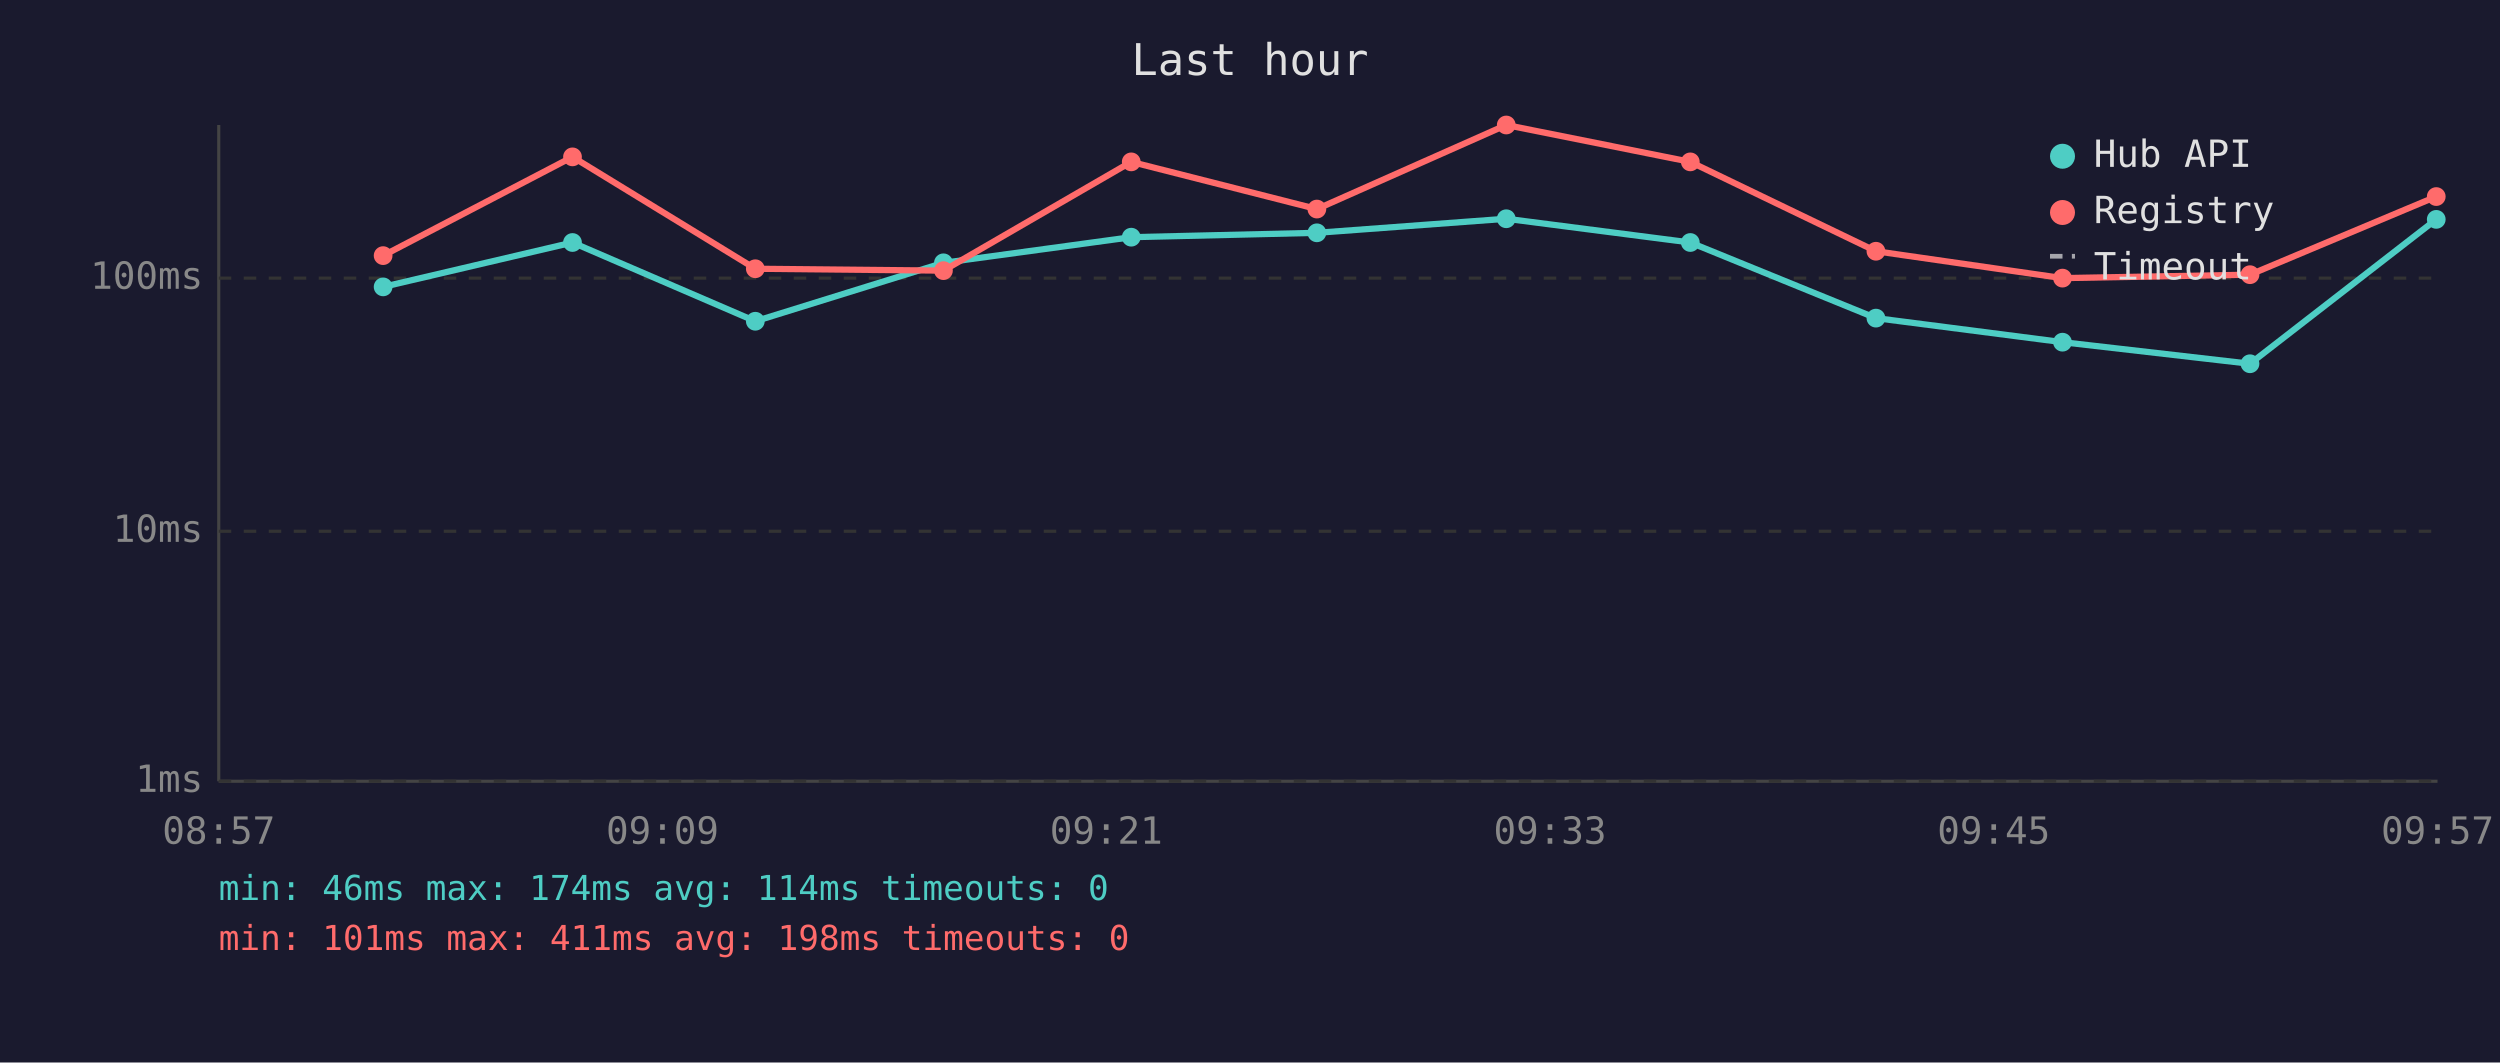
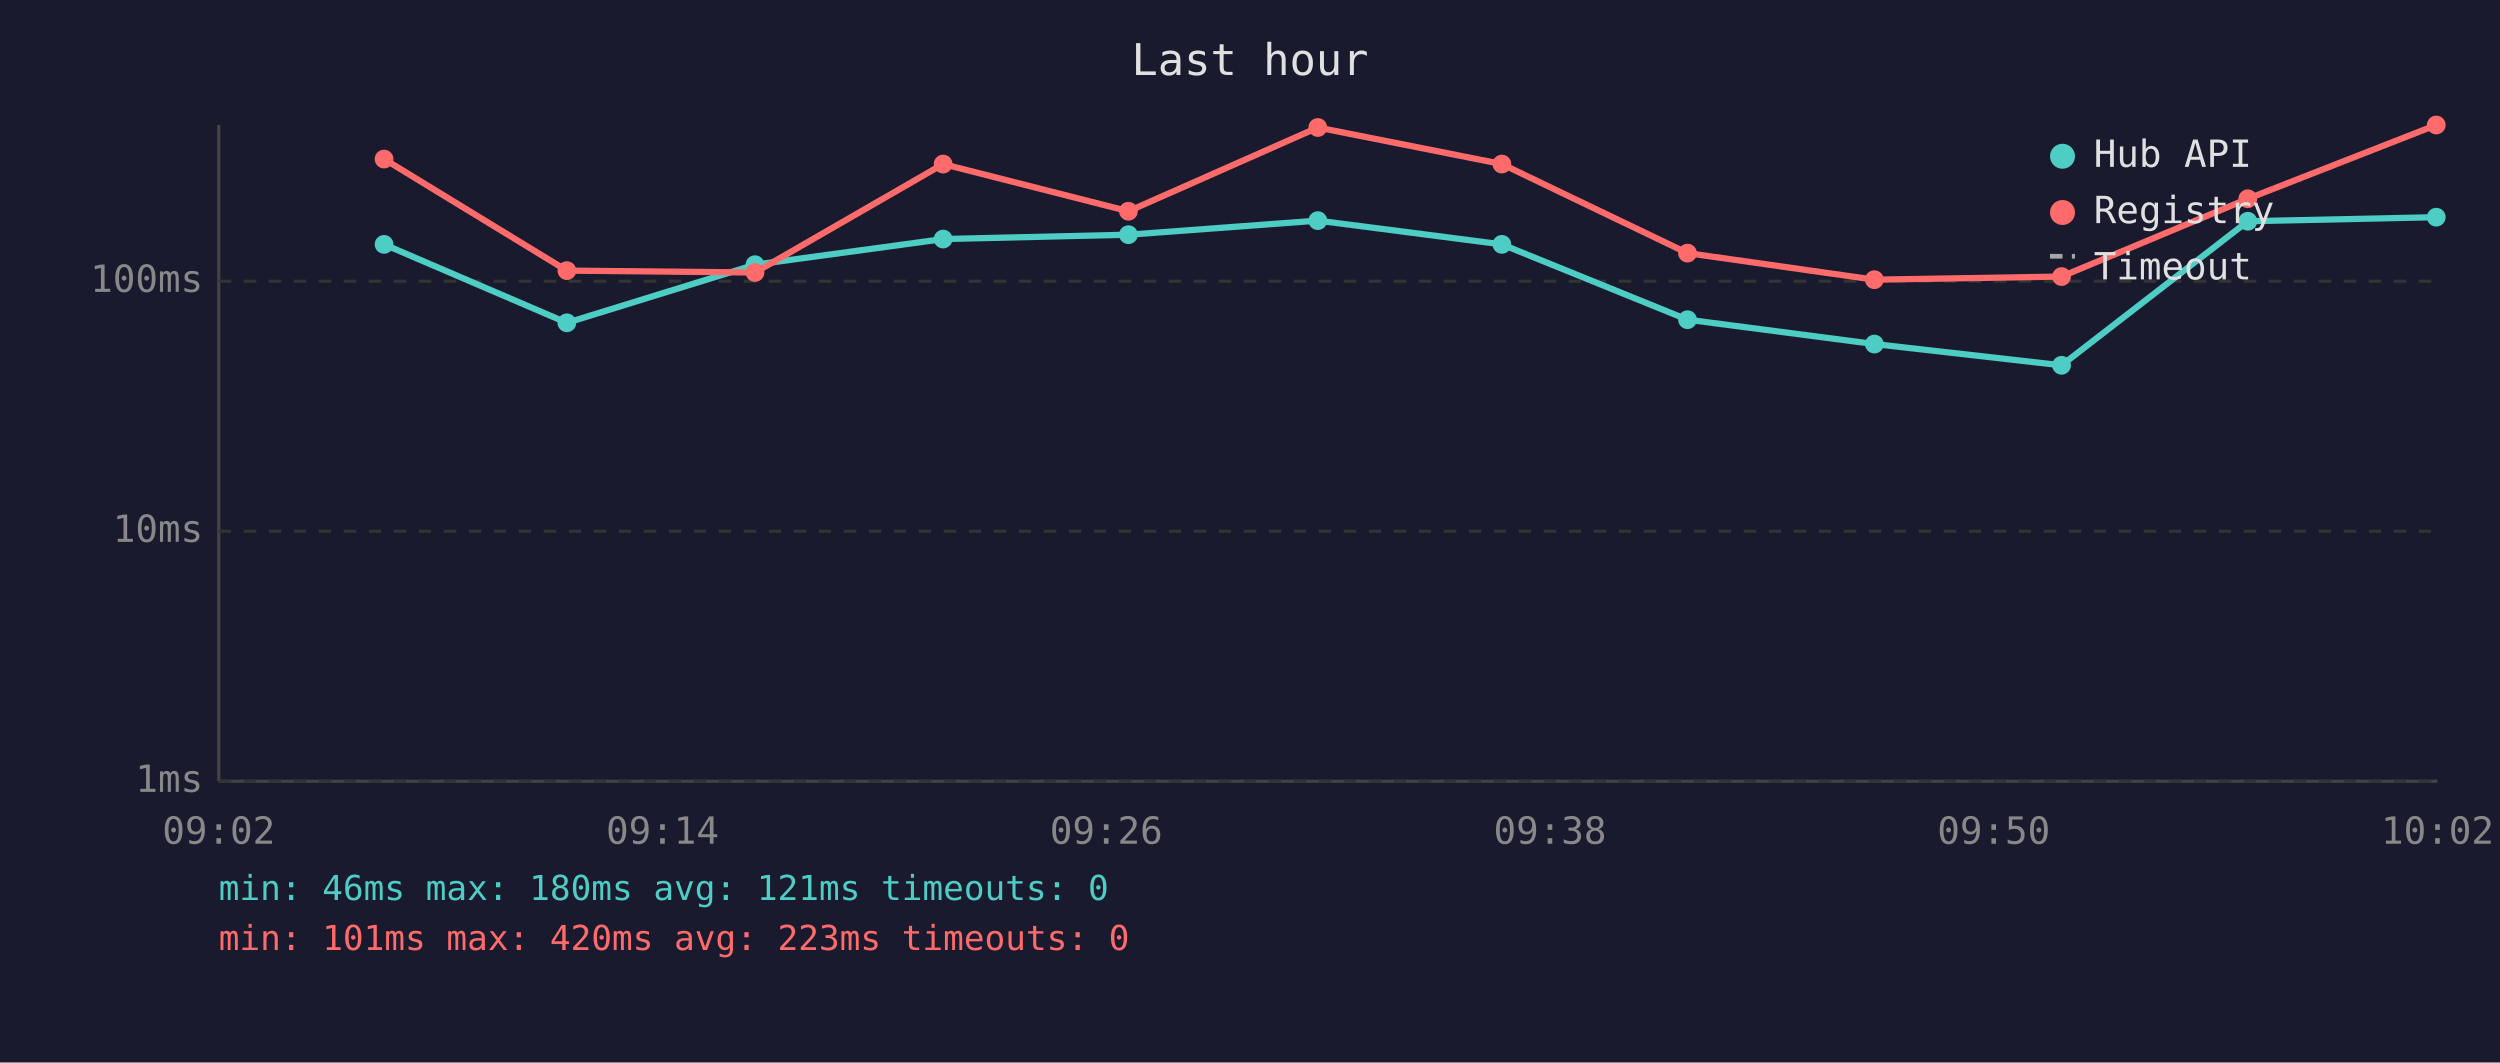
<svg xmlns="http://www.w3.org/2000/svg" viewBox="0 0 800 340" font-family="monospace" font-size="12">
  <rect width="800" height="340" fill="#1a1a2e" />
  <text x="400" y="24" fill="#e0e0e0" font-size="14" text-anchor="middle">Last hour</text>
  <line x1="70" y1="40" x2="70" y2="250" stroke="#444" stroke-width="1" />
  <line x1="70" y1="250" x2="780" y2="250" stroke="#444" stroke-width="1" />
  <line x1="70" y1="250" x2="780" y2="250" stroke="#333" stroke-width="1" stroke-dasharray="4" />
  <text x="65" y="250" fill="#888" text-anchor="end" dominant-baseline="middle">1ms</text>
  <line x1="70" y1="170" x2="780" y2="170" stroke="#333" stroke-width="1" stroke-dasharray="4" />
  <text x="65" y="170" fill="#888" text-anchor="end" dominant-baseline="middle">10ms</text>
-   <line x1="70" y1="89" x2="780" y2="89" stroke="#333" stroke-width="1" stroke-dasharray="4" />
-   <text x="65" y="89" fill="#888" text-anchor="end" dominant-baseline="middle">100ms</text>
-   <text x="70" y="270" fill="#888" text-anchor="middle">08:57</text>
-   <text x="212" y="270" fill="#888" text-anchor="middle">09:09</text>
-   <text x="354" y="270" fill="#888" text-anchor="middle">09:21</text>
-   <text x="496" y="270" fill="#888" text-anchor="middle">09:33</text>
-   <text x="638" y="270" fill="#888" text-anchor="middle">09:45</text>
-   <text x="780" y="270" fill="#888" text-anchor="middle">09:57</text>
-   <polyline points="122.6,91.8 183.2,77.6 241.7,102.8 301.9,84.1 362.0,75.9 421.4,74.5 482.0,70.0 540.9,77.6 600.3,101.8 660.0,109.5 720.0,116.4 779.6,70.2" fill="none" stroke="#4ecdc4" stroke-width="2" opacity="1" />
-   <circle cx="122.6" cy="91.8" r="3" fill="#4ecdc4" />
-   <circle cx="183.2" cy="77.6" r="3" fill="#4ecdc4" />
-   <circle cx="241.7" cy="102.8" r="3" fill="#4ecdc4" />
-   <circle cx="301.9" cy="84.1" r="3" fill="#4ecdc4" />
-   <circle cx="362.0" cy="75.9" r="3" fill="#4ecdc4" />
-   <circle cx="421.4" cy="74.5" r="3" fill="#4ecdc4" />
-   <circle cx="482.0" cy="70.0" r="3" fill="#4ecdc4" />
-   <circle cx="540.9" cy="77.6" r="3" fill="#4ecdc4" />
-   <circle cx="600.3" cy="101.8" r="3" fill="#4ecdc4" />
-   <circle cx="660.0" cy="109.5" r="3" fill="#4ecdc4" />
-   <circle cx="720.0" cy="116.4" r="3" fill="#4ecdc4" />
-   <circle cx="779.6" cy="70.2" r="3" fill="#4ecdc4" />
-   <polyline points="122.6,81.8 183.2,50.2 241.7,86.0 301.9,86.6 362.0,51.8 421.4,66.9 482.0,40.0 540.9,51.8 600.3,80.4 660.0,89.0 720.0,87.9 779.6,62.9" fill="none" stroke="#ff6b6b" stroke-width="2" opacity="1" />
-   <circle cx="122.6" cy="81.8" r="3" fill="#ff6b6b" />
-   <circle cx="183.2" cy="50.2" r="3" fill="#ff6b6b" />
-   <circle cx="241.7" cy="86.0" r="3" fill="#ff6b6b" />
-   <circle cx="301.9" cy="86.6" r="3" fill="#ff6b6b" />
-   <circle cx="362.0" cy="51.8" r="3" fill="#ff6b6b" />
-   <circle cx="421.4" cy="66.9" r="3" fill="#ff6b6b" />
-   <circle cx="482.0" cy="40.0" r="3" fill="#ff6b6b" />
-   <circle cx="540.9" cy="51.8" r="3" fill="#ff6b6b" />
-   <circle cx="600.3" cy="80.4" r="3" fill="#ff6b6b" />
-   <circle cx="660.0" cy="89.0" r="3" fill="#ff6b6b" />
-   <circle cx="720.0" cy="87.9" r="3" fill="#ff6b6b" />
-   <circle cx="779.6" cy="62.9" r="3" fill="#ff6b6b" />
+   <line x1="70" y1="90" x2="780" y2="90" stroke="#333" stroke-width="1" stroke-dasharray="4" />
+   <text x="65" y="90" fill="#888" text-anchor="end" dominant-baseline="middle">100ms</text>
+   <text x="70" y="270" fill="#888" text-anchor="middle">09:02</text>
+   <text x="212" y="270" fill="#888" text-anchor="middle">09:14</text>
+   <text x="354" y="270" fill="#888" text-anchor="middle">09:26</text>
+   <text x="496" y="270" fill="#888" text-anchor="middle">09:38</text>
+   <text x="638" y="270" fill="#888" text-anchor="middle">09:50</text>
+   <text x="780" y="270" fill="#888" text-anchor="middle">10:02</text>
+   <polyline points="122.9,78.2 181.4,103.3 241.6,84.7 301.8,76.5 361.1,75.1 421.7,70.6 480.6,78.2 540.0,102.3 599.8,110.1 659.7,116.9 719.3,70.8 779.6,69.5" fill="none" stroke="#4ecdc4" stroke-width="2" opacity="1" />
+   <circle cx="122.9" cy="78.2" r="3" fill="#4ecdc4" />
+   <circle cx="181.4" cy="103.3" r="3" fill="#4ecdc4" />
+   <circle cx="241.6" cy="84.7" r="3" fill="#4ecdc4" />
+   <circle cx="301.8" cy="76.5" r="3" fill="#4ecdc4" />
+   <circle cx="361.1" cy="75.1" r="3" fill="#4ecdc4" />
+   <circle cx="421.7" cy="70.6" r="3" fill="#4ecdc4" />
+   <circle cx="480.6" cy="78.2" r="3" fill="#4ecdc4" />
+   <circle cx="540.0" cy="102.3" r="3" fill="#4ecdc4" />
+   <circle cx="599.8" cy="110.1" r="3" fill="#4ecdc4" />
+   <circle cx="659.7" cy="116.9" r="3" fill="#4ecdc4" />
+   <circle cx="719.3" cy="70.8" r="3" fill="#4ecdc4" />
+   <circle cx="779.6" cy="69.5" r="3" fill="#4ecdc4" />
+   <polyline points="122.9,50.9 181.4,86.6 241.6,87.2 301.8,52.5 361.1,67.6 421.7,40.8 480.6,52.5 540.0,81.0 599.8,89.5 659.7,88.5 719.3,63.6 779.6,40.0" fill="none" stroke="#ff6b6b" stroke-width="2" opacity="1" />
+   <circle cx="122.9" cy="50.9" r="3" fill="#ff6b6b" />
+   <circle cx="181.4" cy="86.6" r="3" fill="#ff6b6b" />
+   <circle cx="241.6" cy="87.2" r="3" fill="#ff6b6b" />
+   <circle cx="301.8" cy="52.5" r="3" fill="#ff6b6b" />
+   <circle cx="361.1" cy="67.6" r="3" fill="#ff6b6b" />
+   <circle cx="421.7" cy="40.8" r="3" fill="#ff6b6b" />
+   <circle cx="480.6" cy="52.5" r="3" fill="#ff6b6b" />
+   <circle cx="540.0" cy="81.0" r="3" fill="#ff6b6b" />
+   <circle cx="599.8" cy="89.5" r="3" fill="#ff6b6b" />
+   <circle cx="659.7" cy="88.5" r="3" fill="#ff6b6b" />
+   <circle cx="719.3" cy="63.6" r="3" fill="#ff6b6b" />
+   <circle cx="779.6" cy="40.0" r="3" fill="#ff6b6b" />
  <circle cx="660" cy="50" r="4" fill="#4ecdc4" />
  <text x="670" y="50" fill="#e0e0e0" dominant-baseline="middle">Hub API</text>
  <circle cx="660" cy="68" r="4" fill="#ff6b6b" />
  <text x="670" y="68" fill="#e0e0e0" dominant-baseline="middle">Registry</text>
  <line x1="656" y1="82" x2="664" y2="82" stroke="#e0e0e0" stroke-width="1.5" stroke-dasharray="4,3" opacity="0.7" />
  <text x="670" y="86" fill="#e0e0e0" dominant-baseline="middle">Timeout</text>
-   <text x="70" y="288" fill="#4ecdc4" font-size="11">min: 46ms  max: 174ms  avg: 114ms  timeouts: 0</text>
-   <text x="70" y="304" fill="#ff6b6b" font-size="11">min: 101ms  max: 411ms  avg: 198ms  timeouts: 0</text>
+   <text x="70" y="288" fill="#4ecdc4" font-size="11">min: 46ms  max: 180ms  avg: 121ms  timeouts: 0</text>
+   <text x="70" y="304" fill="#ff6b6b" font-size="11">min: 101ms  max: 420ms  avg: 223ms  timeouts: 0</text>
</svg>
